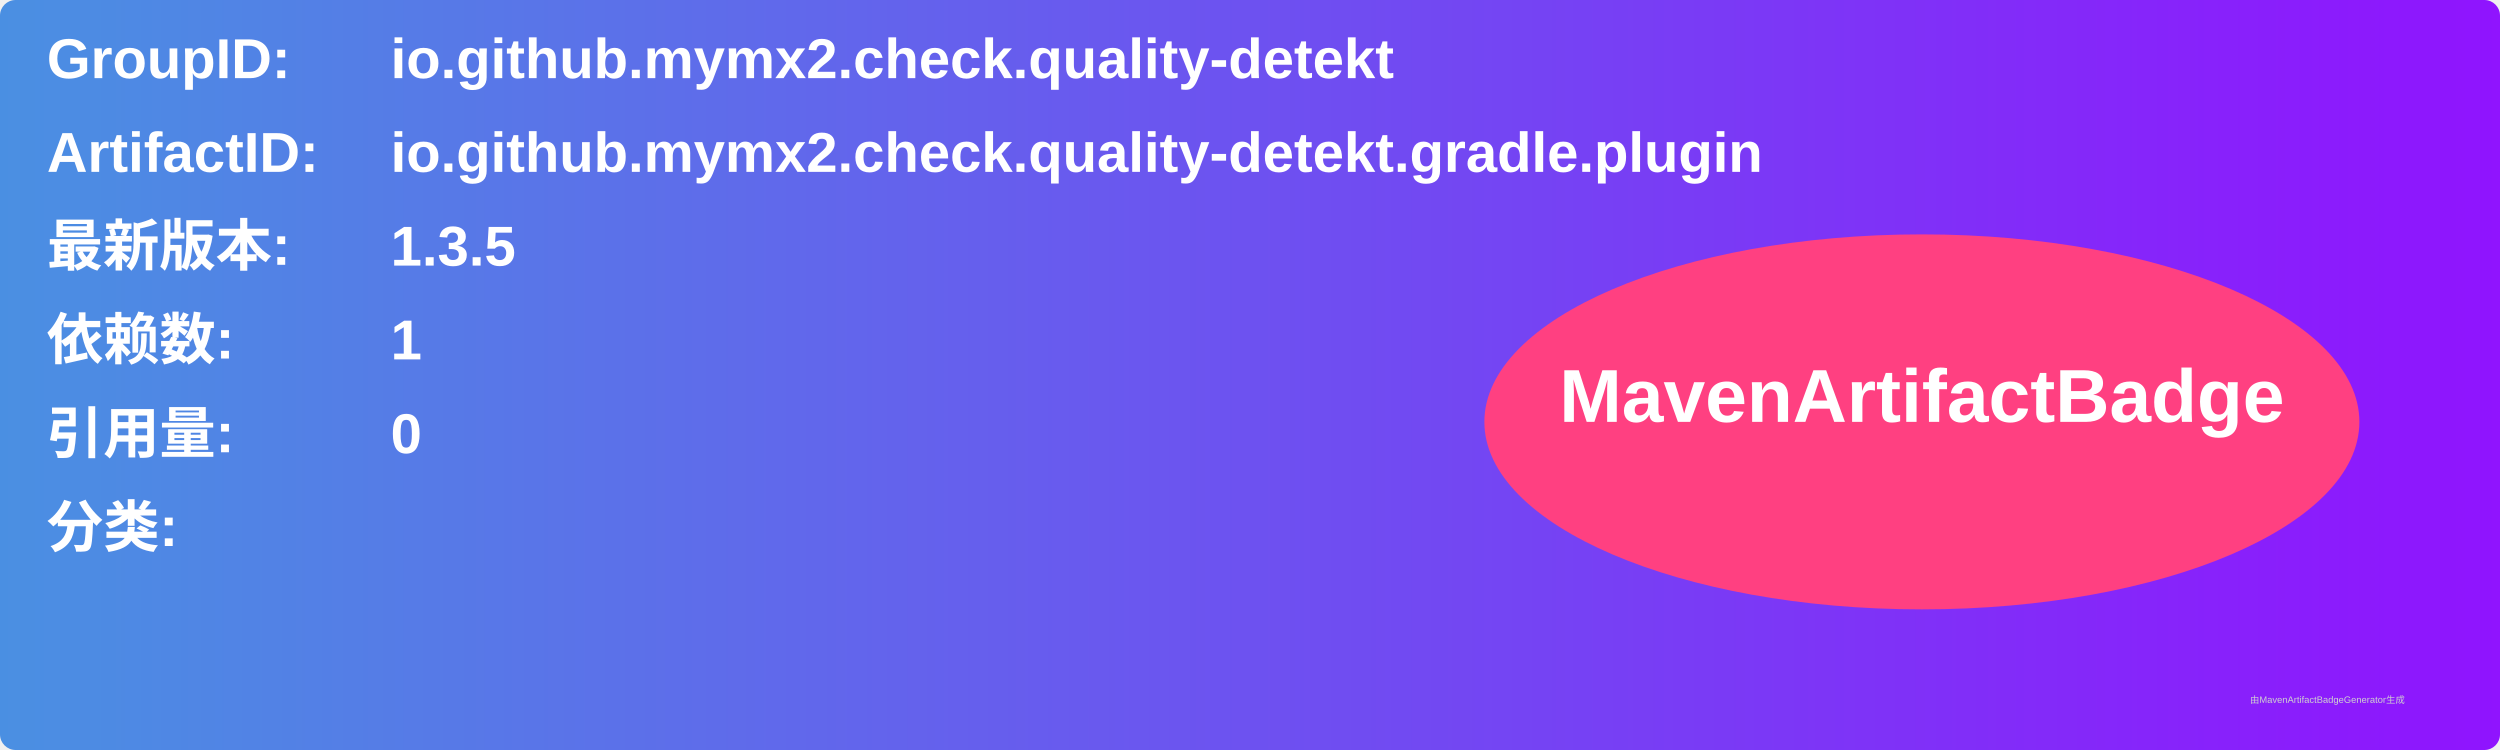
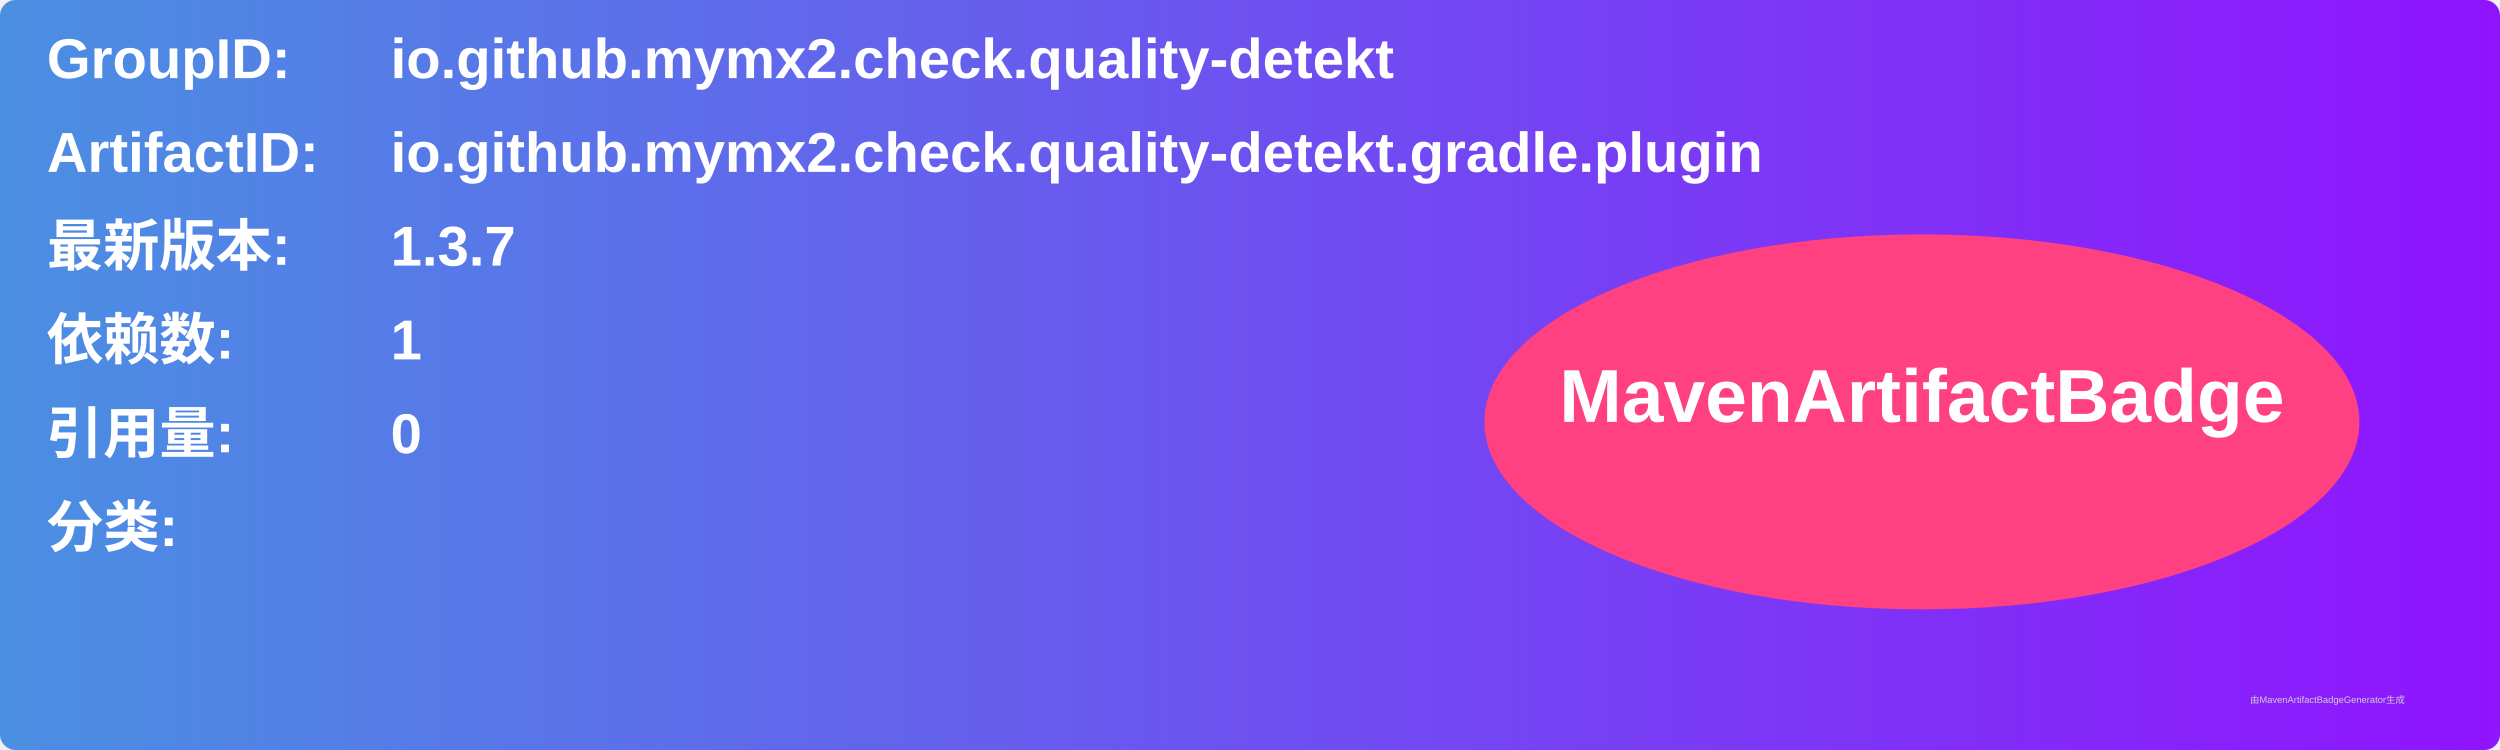
<svg xmlns="http://www.w3.org/2000/svg" width="800" height="240" viewBox="0 0 800 240">
  <linearGradient id="grad" x1="0%" y1="0%" x2="100%" y2="0%">
    <stop offset="0%" stop-color="#4a90e2" />
    <stop offset="100%" stop-color="#9013fe" />
  </linearGradient>
  <rect width="100%" height="100%" rx="5" ry="5" fill="url(#grad)" />
  <g transform="translate(15, 15)">
    <text x="0" y="10" font-family="Arial" font-size="18" fill="white" font-weight="bold" width="260">GroupID:</text>
    <text x="110" y="10" font-family="Arial" font-size="18" fill="white" font-weight="bold" width="460">io.github.mymx2.check.quality-detekt</text>
    <text x="0" y="40" font-family="Arial" font-size="18" fill="white" font-weight="bold" width="260">ArtifactID:</text>
    <text x="110" y="40" font-family="Arial" font-size="18" fill="white" font-weight="bold" width="460">io.github.mymx2.check.quality-detekt.gradle.plugin</text>
    <text x="0" y="70" font-family="Arial" font-size="18" fill="white" font-weight="bold">最新版本:</text>
    <text x="110" y="70" font-family="Arial" font-size="18" fill="white" font-weight="bold">
-       <tspan font-weight="bold">1.3.5</tspan>
+       <tspan font-weight="bold">1.3.7</tspan>
    </text>
    <text x="0" y="100" font-family="Arial" font-size="18" fill="white" font-weight="bold">依赖数: </text>
    <text x="110" y="100" font-family="Arial" font-size="18" fill="white">
      <tspan font-weight="bold">1</tspan>
    </text>
    <text x="0" y="130" font-family="Arial" font-size="18" fill="white" font-weight="bold">引用量: </text>
    <text x="110" y="130" font-family="Arial" font-size="18" fill="white">
      <tspan font-weight="bold">0</tspan>
    </text>
    <text x="0" y="160" font-family="Arial" font-size="18" fill="white" font-weight="bold">分类:</text>
    <text x="10" y="190" font-family="Arial" font-size="10" fill="white">
      <tspan font-weight="bold" />
    </text>
    <ellipse cx="600" cy="120" rx="140" ry="60" fill="#ff4081" />
    <text x="600" y="120" text-anchor="middle" font-family="Arial" font-size="24" fill="white" font-weight="bold">MavenArtifactBadge</text>
  </g>
  <text x="720" y="225" font-family="Arial" font-size="3" fill="#d0d0d0">由MavenArtifactBadgeGenerator生成</text>
</svg>
